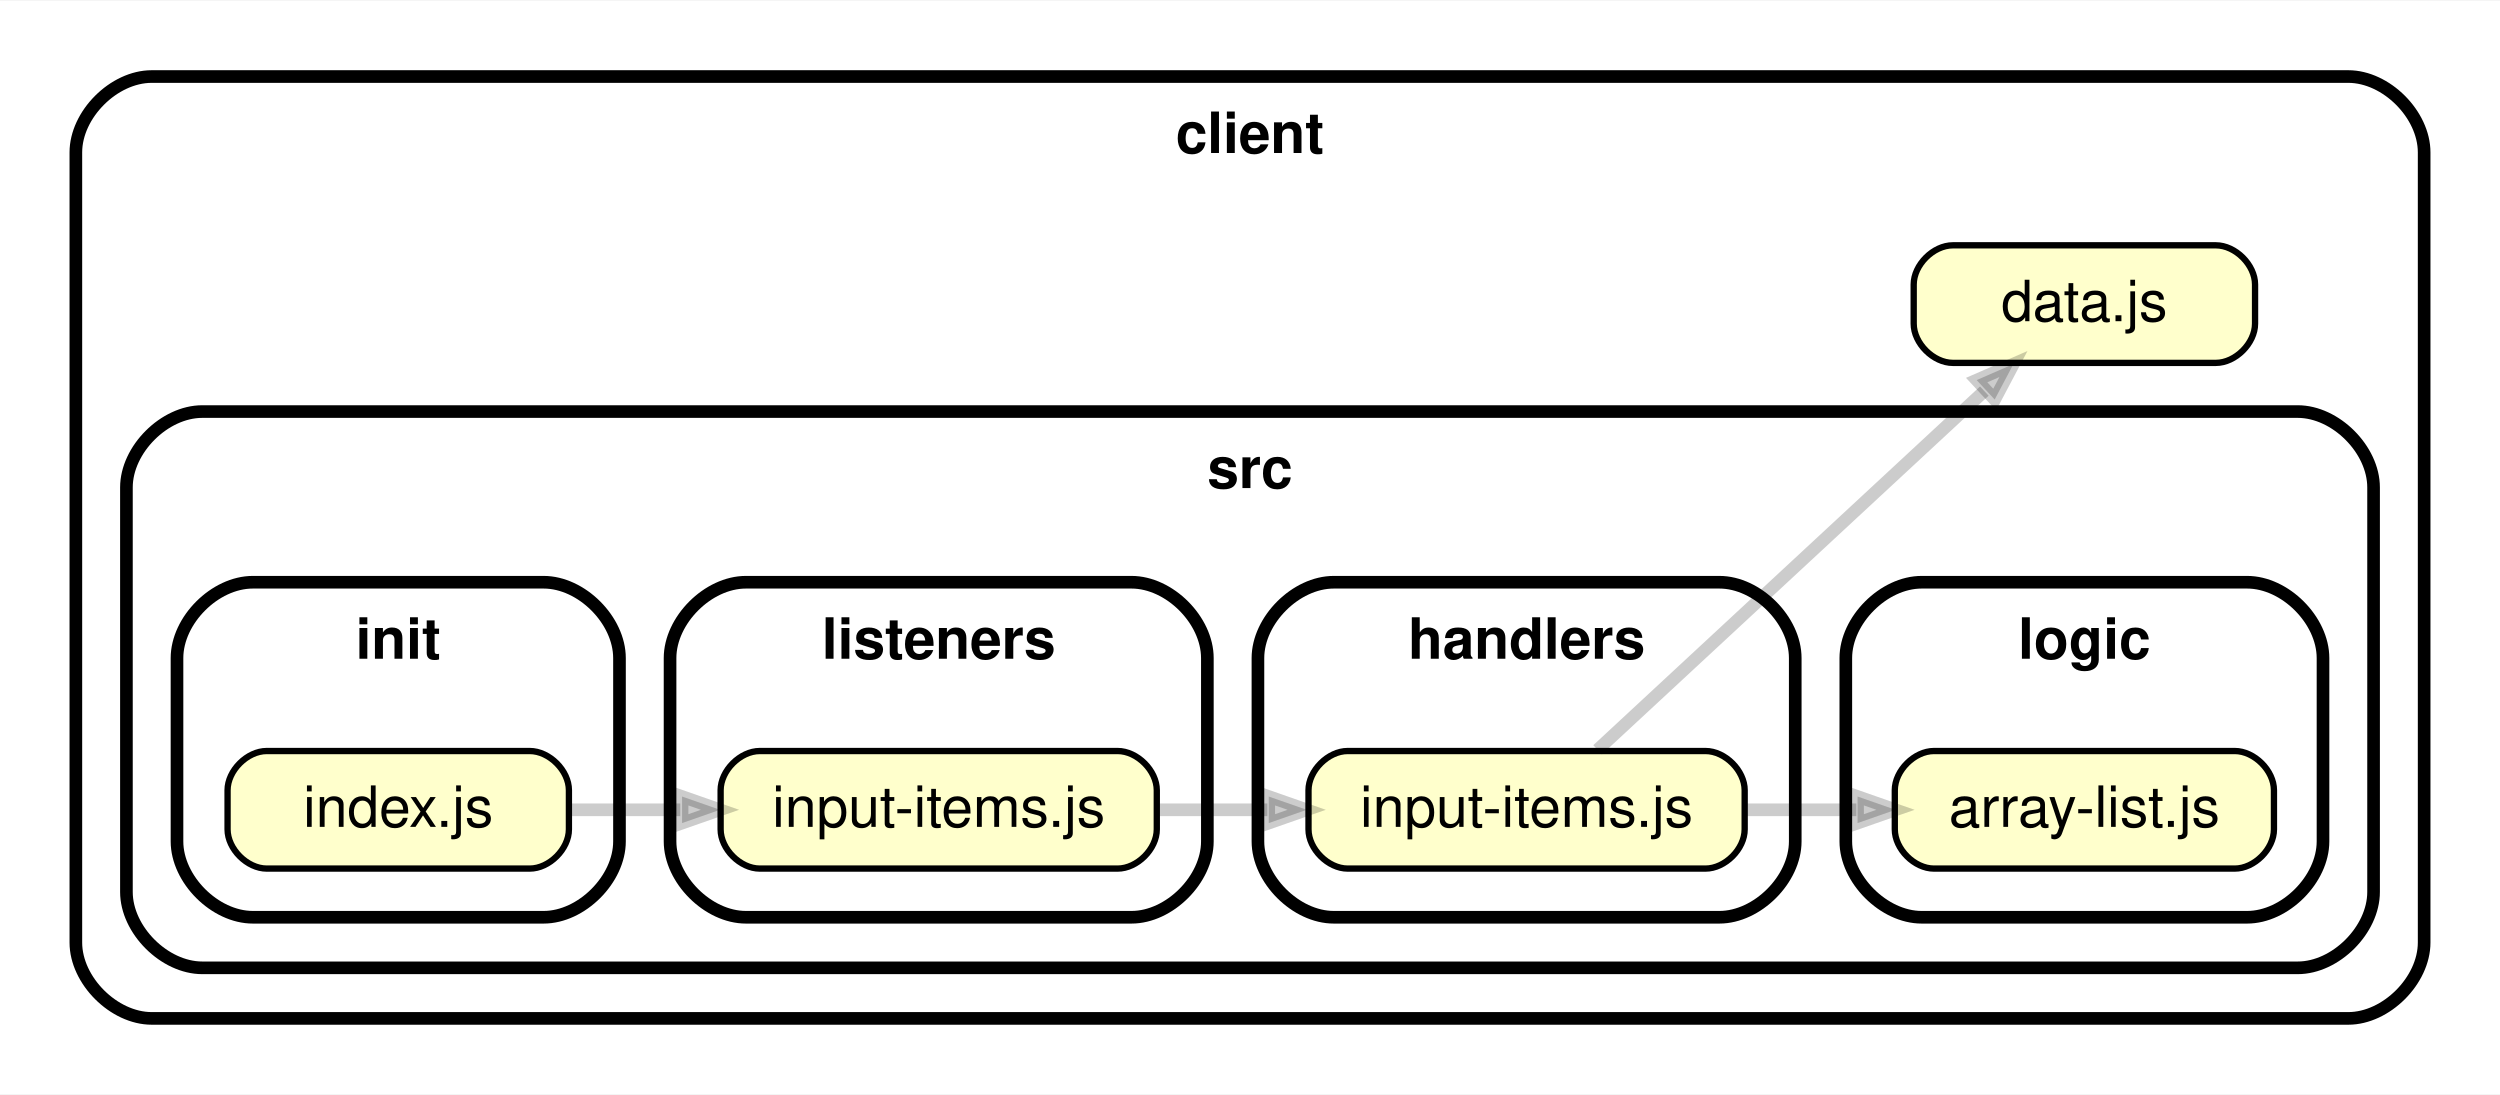
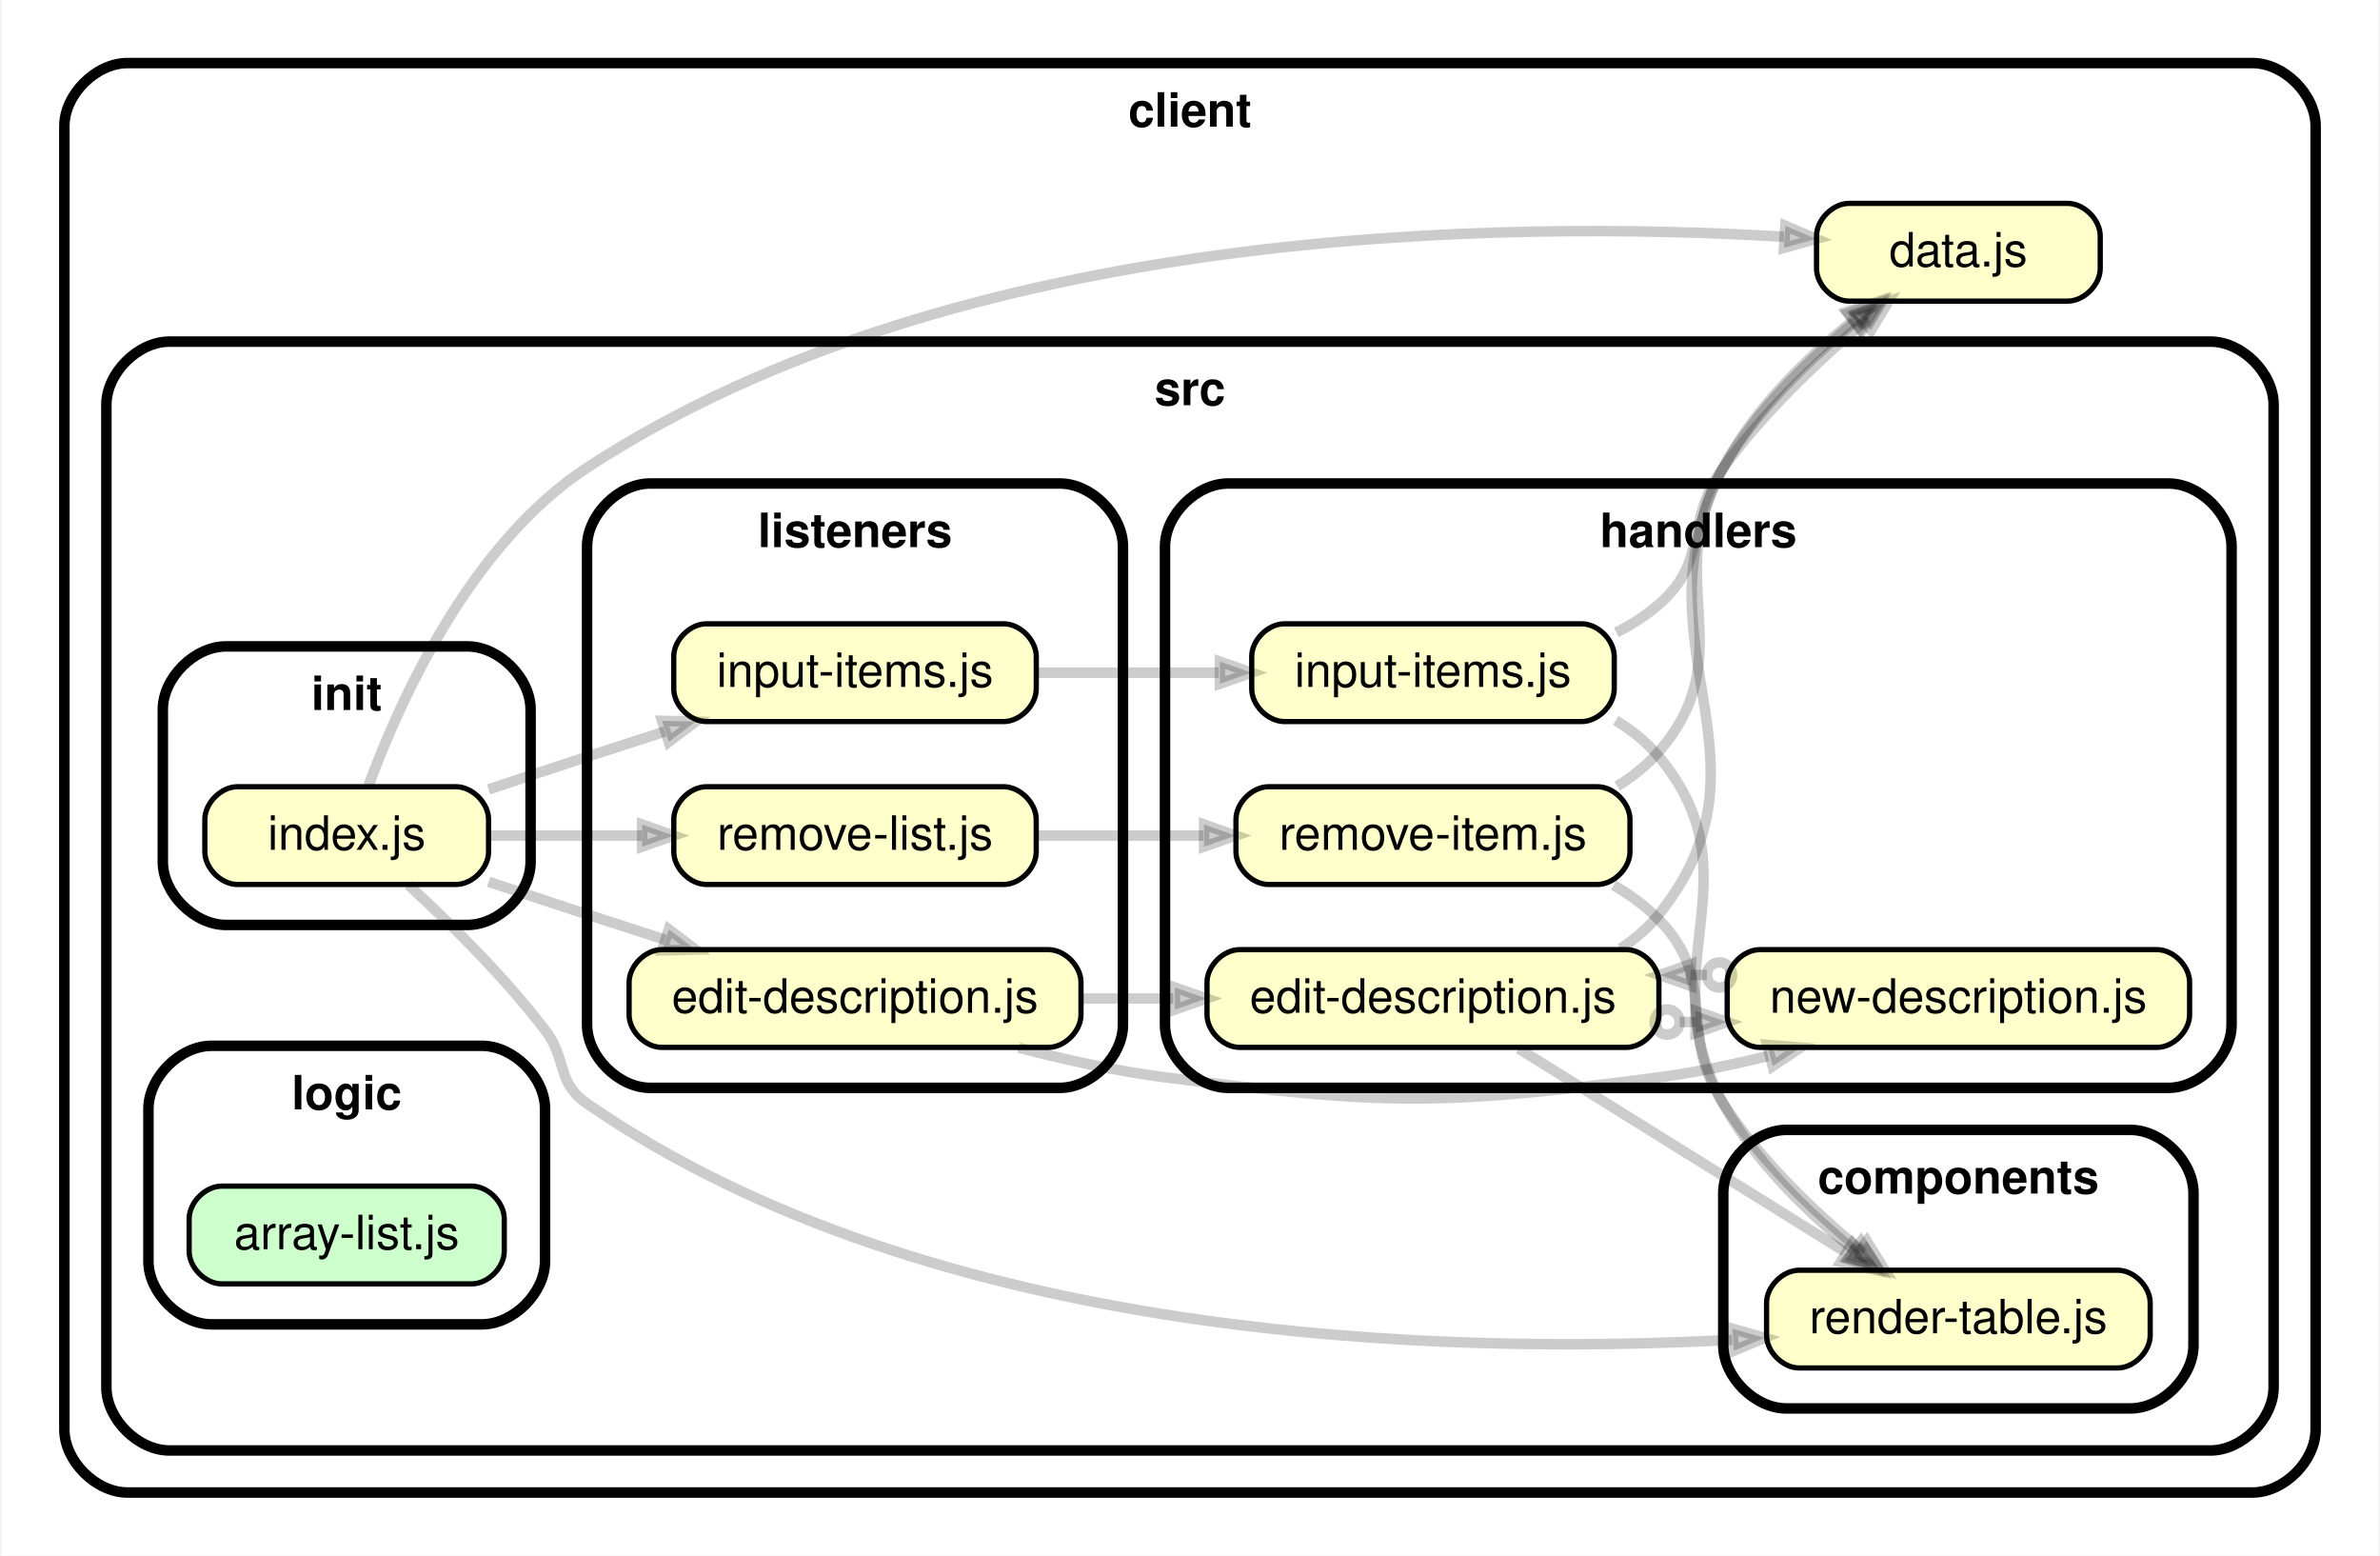
- <svg xmlns="http://www.w3.org/2000/svg" xmlns:xlink="http://www.w3.org/1999/xlink" width="395pt" height="173pt" viewBox="0.00 0.00 395.49 173.00">
-   <g id="graph0" class="graph" transform="scale(1 1) rotate(0) translate(4 169)">
-     <polygon fill="white" stroke="transparent" points="-4,4 -4,-169 391.49,-169 391.49,4 -4,4" />
+ <svg xmlns="http://www.w3.org/2000/svg" xmlns:xlink="http://www.w3.org/1999/xlink" width="453pt" height="296pt" viewBox="0.00 0.00 452.50 296.00">
+   <g id="graph0" class="graph" transform="scale(1 1) rotate(0) translate(4 292)">
+     <polygon fill="white" stroke="transparent" points="-4,4 -4,-292 448.5,-292 448.5,4 -4,4" />
    <g id="clust1" class="cluster">
-       <path fill="#ffffff" stroke="black" stroke-width="2" d="M20,-8C20,-8 367.49,-8 367.49,-8 373.49,-8 379.49,-14 379.49,-20 379.49,-20 379.49,-145 379.49,-145 379.49,-151 373.49,-157 367.49,-157 367.49,-157 20,-157 20,-157 14,-157 8,-151 8,-145 8,-145 8,-20 8,-20 8,-14 14,-8 20,-8" />
-       <text text-anchor="middle" x="193.74" y="-144.9" font-family="Helvetica,sans-Serif" font-weight="bold" font-size="9.00">client</text>
+       <path fill="#ffffff" stroke="black" stroke-width="2" d="M20,-8C20,-8 424.5,-8 424.5,-8 430.5,-8 436.5,-14 436.5,-20 436.5,-20 436.5,-268 436.5,-268 436.5,-274 430.5,-280 424.5,-280 424.5,-280 20,-280 20,-280 14,-280 8,-274 8,-268 8,-268 8,-20 8,-20 8,-14 14,-8 20,-8" />
+       <text text-anchor="middle" x="222.25" y="-267.9" font-family="Helvetica,sans-Serif" font-weight="bold" font-size="9.00">client</text>
    </g>
    <g id="clust2" class="cluster">
-       <path fill="#ffffff" stroke="black" stroke-width="2" d="M28,-16C28,-16 359.49,-16 359.49,-16 365.49,-16 371.49,-22 371.49,-28 371.49,-28 371.49,-92 371.49,-92 371.49,-98 365.49,-104 359.49,-104 359.49,-104 28,-104 28,-104 22,-104 16,-98 16,-92 16,-92 16,-28 16,-28 16,-22 22,-16 28,-16" />
-       <text text-anchor="middle" x="193.74" y="-91.9" font-family="Helvetica,sans-Serif" font-weight="bold" font-size="9.00">src</text>
+       <path fill="#ffffff" stroke="black" stroke-width="2" d="M28,-16C28,-16 416.5,-16 416.5,-16 422.5,-16 428.5,-22 428.5,-28 428.5,-28 428.5,-215 428.5,-215 428.5,-221 422.5,-227 416.5,-227 416.5,-227 28,-227 28,-227 22,-227 16,-221 16,-215 16,-215 16,-28 16,-28 16,-22 22,-16 28,-16" />
+       <text text-anchor="middle" x="222.25" y="-214.9" font-family="Helvetica,sans-Serif" font-weight="bold" font-size="9.00">src</text>
    </g>
    <g id="clust3" class="cluster">
-       <path fill="#ffffff" stroke="black" stroke-width="2" d="M207,-24C207,-24 268,-24 268,-24 274,-24 280,-30 280,-36 280,-36 280,-65 280,-65 280,-71 274,-77 268,-77 268,-77 207,-77 207,-77 201,-77 195,-71 195,-65 195,-65 195,-36 195,-36 195,-30 201,-24 207,-24" />
-       <text text-anchor="middle" x="237.5" y="-64.9" font-family="Helvetica,sans-Serif" font-weight="bold" font-size="9.00">handlers</text>
+       <path fill="#ffffff" stroke="black" stroke-width="2" d="M335.75,-24C335.75,-24 401.25,-24 401.25,-24 407.25,-24 413.25,-30 413.25,-36 413.25,-36 413.25,-65 413.25,-65 413.25,-71 407.25,-77 401.25,-77 401.25,-77 335.75,-77 335.75,-77 329.75,-77 323.75,-71 323.75,-65 323.75,-65 323.75,-36 323.75,-36 323.75,-30 329.75,-24 335.75,-24" />
+       <text text-anchor="middle" x="368.5" y="-64.9" font-family="Helvetica,sans-Serif" font-weight="bold" font-size="9.00">components</text>
    </g>
    <g id="clust4" class="cluster">
-       <path fill="#ffffff" stroke="black" stroke-width="2" d="M36,-24C36,-24 82,-24 82,-24 88,-24 94,-30 94,-36 94,-36 94,-65 94,-65 94,-71 88,-77 82,-77 82,-77 36,-77 36,-77 30,-77 24,-71 24,-65 24,-65 24,-36 24,-36 24,-30 30,-24 36,-24" />
-       <text text-anchor="middle" x="59" y="-64.9" font-family="Helvetica,sans-Serif" font-weight="bold" font-size="9.00">init</text>
+       <path fill="#ffffff" stroke="black" stroke-width="2" d="M229.49,-85C229.49,-85 408.5,-85 408.5,-85 414.5,-85 420.5,-91 420.5,-97 420.5,-97 420.5,-188 420.5,-188 420.5,-194 414.5,-200 408.5,-200 408.5,-200 229.49,-200 229.49,-200 223.49,-200 217.49,-194 217.49,-188 217.49,-188 217.49,-97 217.49,-97 217.49,-91 223.49,-85 229.49,-85" />
+       <text text-anchor="middle" x="319" y="-187.9" font-family="Helvetica,sans-Serif" font-weight="bold" font-size="9.00">handlers</text>
    </g>
    <g id="clust5" class="cluster">
-       <path fill="#ffffff" stroke="black" stroke-width="2" d="M114,-24C114,-24 175,-24 175,-24 181,-24 187,-30 187,-36 187,-36 187,-65 187,-65 187,-71 181,-77 175,-77 175,-77 114,-77 114,-77 108,-77 102,-71 102,-65 102,-65 102,-36 102,-36 102,-30 108,-24 114,-24" />
-       <text text-anchor="middle" x="144.5" y="-64.9" font-family="Helvetica,sans-Serif" font-weight="bold" font-size="9.00">listeners</text>
+       <path fill="#ffffff" stroke="black" stroke-width="2" d="M38.74,-116C38.74,-116 84.74,-116 84.74,-116 90.74,-116 96.74,-122 96.74,-128 96.74,-128 96.74,-157 96.74,-157 96.74,-163 90.74,-169 84.74,-169 84.74,-169 38.74,-169 38.74,-169 32.74,-169 26.74,-163 26.74,-157 26.74,-157 26.74,-128 26.74,-128 26.74,-122 32.74,-116 38.74,-116" />
+       <text text-anchor="middle" x="61.74" y="-156.9" font-family="Helvetica,sans-Serif" font-weight="bold" font-size="9.00">init</text>
    </g>
    <g id="clust6" class="cluster">
-       <path fill="#ffffff" stroke="black" stroke-width="2" d="M300,-24C300,-24 351.49,-24 351.49,-24 357.49,-24 363.49,-30 363.49,-36 363.49,-36 363.49,-65 363.49,-65 363.49,-71 357.49,-77 351.49,-77 351.49,-77 300,-77 300,-77 294,-77 288,-71 288,-65 288,-65 288,-36 288,-36 288,-30 294,-24 300,-24" />
-       <text text-anchor="middle" x="325.74" y="-64.9" font-family="Helvetica,sans-Serif" font-weight="bold" font-size="9.00">logic</text>
+       <path fill="#ffffff" stroke="black" stroke-width="2" d="M119.49,-85C119.49,-85 197.49,-85 197.49,-85 203.49,-85 209.49,-91 209.49,-97 209.49,-97 209.49,-188 209.49,-188 209.49,-194 203.49,-200 197.49,-200 197.49,-200 119.49,-200 119.49,-200 113.49,-200 107.49,-194 107.49,-188 107.49,-188 107.49,-97 107.49,-97 107.49,-91 113.49,-85 119.49,-85" />
+       <text text-anchor="middle" x="158.49" y="-187.9" font-family="Helvetica,sans-Serif" font-weight="bold" font-size="9.00">listeners</text>
+     </g>
+     <g id="clust7" class="cluster">
+       <path fill="#ffffff" stroke="black" stroke-width="2" d="M36,-40C36,-40 87.49,-40 87.49,-40 93.49,-40 99.49,-46 99.49,-52 99.49,-52 99.49,-81 99.49,-81 99.49,-87 93.49,-93 87.49,-93 87.49,-93 36,-93 36,-93 30,-93 24,-87 24,-81 24,-81 24,-52 24,-52 24,-46 30,-40 36,-40" />
+       <text text-anchor="middle" x="61.74" y="-80.9" font-family="Helvetica,sans-Serif" font-weight="bold" font-size="9.00">logic</text>
    </g>
    <g id="node1" class="node">
      <g id="a_node1">
        <a xlink:href="../client/data.js" xlink:title="data.js">
-           <path fill="#ffffcc" stroke="black" d="M346.54,-130.3C346.54,-130.3 304.94,-130.3 304.94,-130.3 301.84,-130.3 298.74,-127.2 298.74,-124.1 298.74,-124.1 298.74,-117.9 298.74,-117.9 298.74,-114.8 301.84,-111.7 304.94,-111.7 304.94,-111.7 346.54,-111.7 346.54,-111.7 349.64,-111.7 352.74,-114.8 352.74,-117.9 352.74,-117.9 352.74,-124.1 352.74,-124.1 352.74,-127.2 349.64,-130.3 346.54,-130.3" />
-           <text text-anchor="middle" x="325.74" y="-118.3" font-family="Helvetica,sans-Serif" font-size="9.00">data.js</text>
+           <path fill="#ffffcc" stroke="black" d="M389.3,-253.3C389.3,-253.3 347.7,-253.3 347.7,-253.3 344.6,-253.3 341.5,-250.2 341.5,-247.1 341.5,-247.1 341.5,-240.9 341.5,-240.9 341.5,-237.8 344.6,-234.7 347.7,-234.7 347.7,-234.7 389.3,-234.7 389.3,-234.7 392.4,-234.7 395.5,-237.8 395.5,-240.9 395.5,-240.9 395.5,-247.1 395.5,-247.1 395.5,-250.2 392.4,-253.3 389.3,-253.3" />
+           <text text-anchor="middle" x="368.5" y="-241.3" font-family="Helvetica,sans-Serif" font-size="9.00">data.js</text>
        </a>
      </g>
    </g>
    <g id="node2" class="node">
      <g id="a_node2">
-         <a xlink:href="../client/src/handlers/input-items.js" xlink:title="input-items.js">
-           <path fill="#ffffcc" stroke="black" d="M265.8,-50.3C265.8,-50.3 209.2,-50.3 209.2,-50.3 206.1,-50.3 203,-47.2 203,-44.1 203,-44.1 203,-37.9 203,-37.9 203,-34.8 206.1,-31.7 209.2,-31.7 209.2,-31.7 265.8,-31.7 265.8,-31.7 268.9,-31.7 272,-34.8 272,-37.9 272,-37.9 272,-44.1 272,-44.1 272,-47.2 268.9,-50.3 265.8,-50.3" />
-           <text text-anchor="middle" x="237.5" y="-38.3" font-family="Helvetica,sans-Serif" font-size="9.00">input-items.js</text>
+         <a xlink:href="../client/src/components/render-table.js" xlink:title="render-table.js">
+           <path fill="#ffffcc" stroke="black" d="M398.81,-50.3C398.81,-50.3 338.19,-50.3 338.19,-50.3 335.09,-50.3 331.99,-47.2 331.99,-44.1 331.99,-44.1 331.99,-37.9 331.99,-37.9 331.99,-34.8 335.09,-31.7 338.19,-31.7 338.19,-31.7 398.81,-31.7 398.81,-31.7 401.91,-31.7 405.01,-34.8 405.01,-37.9 405.01,-37.9 405.01,-44.1 405.01,-44.1 405.01,-47.2 401.91,-50.3 398.81,-50.3" />
+           <text text-anchor="middle" x="368.5" y="-38.3" font-family="Helvetica,sans-Serif" font-size="9.00">render-table.js</text>
+         </a>
+       </g>
+     </g>
+     <g id="node3" class="node">
+       <g id="a_node3">
+         <a xlink:href="../client/src/handlers/edit-description.js" xlink:title="edit-description.js">
+           <path fill="#ffffcc" stroke="black" d="M305.3,-111.3C305.3,-111.3 231.69,-111.3 231.69,-111.3 228.59,-111.3 225.49,-108.2 225.49,-105.1 225.49,-105.1 225.49,-98.9 225.49,-98.9 225.49,-95.8 228.59,-92.7 231.69,-92.7 231.69,-92.7 305.3,-92.7 305.3,-92.7 308.4,-92.7 311.5,-95.8 311.5,-98.9 311.5,-98.9 311.5,-105.1 311.5,-105.1 311.5,-108.2 308.4,-111.3 305.3,-111.3" />
+           <text text-anchor="middle" x="268.5" y="-99.3" font-family="Helvetica,sans-Serif" font-size="9.00">edit-description.js</text>
        </a>
      </g>
    </g>
    <g id="edge1" class="edge">
-       <path fill="none" stroke="#000000" stroke-width="2" stroke-opacity="0.2" d="M248.73,-50.49C263.9,-64.56 292.45,-91.04 309.91,-107.24" />
-       <polygon fill="#000000" fill-opacity="0.2" stroke="#000000" stroke-width="2" stroke-opacity="0.2" points="308.7,-108.98 314.52,-111.52 311.55,-105.9 308.7,-108.98" />
-     </g>
-     <g id="node3" class="node">
-       <g id="a_node3">
-         <a xlink:href="../client/src/logic/array-list.js" xlink:title="array-list.js">
-           <path fill="#ffffcc" stroke="black" d="M349.53,-50.3C349.53,-50.3 301.95,-50.3 301.95,-50.3 298.85,-50.3 295.75,-47.2 295.75,-44.1 295.75,-44.1 295.75,-37.9 295.75,-37.9 295.75,-34.8 298.85,-31.7 301.95,-31.7 301.95,-31.7 349.53,-31.7 349.53,-31.7 352.63,-31.7 355.73,-34.8 355.73,-37.9 355.73,-37.9 355.73,-44.1 355.73,-44.1 355.73,-47.2 352.63,-50.3 349.53,-50.3" />
-           <text text-anchor="middle" x="325.74" y="-38.3" font-family="Helvetica,sans-Serif" font-size="9.00">array-list.js</text>
-         </a>
-       </g>
+       <path fill="none" stroke="#000000" stroke-width="2" stroke-opacity="0.2" d="M304.19,-111.49C306.94,-113.29 309.45,-115.44 311.5,-118 335.35,-147.8 306.11,-169.15 323.75,-203 329.51,-214.06 339.47,-223.75 348.42,-230.93" />
+       <polygon fill="#000000" fill-opacity="0.2" stroke="#000000" stroke-width="2" stroke-opacity="0.2" points="347.23,-232.66 353.26,-234.65 349.79,-229.33 347.23,-232.66" />
    </g>
    <g id="edge2" class="edge">
-       <path fill="none" stroke="#000000" stroke-width="2" stroke-opacity="0.2" d="M272.09,-41C277.86,-41 283.86,-41 289.66,-41" />
-       <polygon fill="#000000" fill-opacity="0.2" stroke="#000000" stroke-width="2" stroke-opacity="0.2" points="289.86,-43.1 295.86,-41 289.86,-38.9 289.86,-43.1" />
+       <path fill="none" stroke="#000000" stroke-width="2" stroke-opacity="0.2" d="M284.81,-92.47C301.5,-82.08 328.28,-65.41 346.83,-53.87" />
+       <polygon fill="#000000" fill-opacity="0.2" stroke="#000000" stroke-width="2" stroke-opacity="0.2" points="348.31,-55.42 352.3,-50.46 346.09,-51.85 348.31,-55.42" />
    </g>
    <g id="node4" class="node">
      <g id="a_node4">
-         <a xlink:href="../client/src/init/index.js" xlink:title="index.js">
-           <path fill="#ffffcc" stroke="black" d="M79.8,-50.3C79.8,-50.3 38.2,-50.3 38.2,-50.3 35.1,-50.3 32,-47.2 32,-44.1 32,-44.1 32,-37.9 32,-37.9 32,-34.8 35.1,-31.7 38.2,-31.7 38.2,-31.7 79.8,-31.7 79.8,-31.7 82.9,-31.7 86,-34.8 86,-37.9 86,-37.9 86,-44.1 86,-44.1 86,-47.2 82.9,-50.3 79.8,-50.3" />
-           <text text-anchor="middle" x="59" y="-38.3" font-family="Helvetica,sans-Serif" font-size="9.00">index.js</text>
-         </a>
-       </g>
-     </g>
-     <g id="node5" class="node">
-       <g id="a_node5">
-         <a xlink:href="../client/src/listeners/input-items.js" xlink:title="input-items.js">
-           <path fill="#ffffcc" stroke="black" d="M172.8,-50.3C172.8,-50.3 116.2,-50.3 116.2,-50.3 113.1,-50.3 110,-47.2 110,-44.1 110,-44.1 110,-37.9 110,-37.9 110,-34.8 113.1,-31.7 116.2,-31.7 116.2,-31.7 172.8,-31.7 172.8,-31.7 175.9,-31.7 179,-34.8 179,-37.9 179,-37.9 179,-44.1 179,-44.1 179,-47.2 175.9,-50.3 172.8,-50.3" />
-           <text text-anchor="middle" x="144.5" y="-38.3" font-family="Helvetica,sans-Serif" font-size="9.00">input-items.js</text>
+         <a xlink:href="../client/src/handlers/new-description.js" xlink:title="new-description.js">
+           <path fill="#ffffcc" stroke="black" d="M406.31,-111.3C406.31,-111.3 330.7,-111.3 330.7,-111.3 327.6,-111.3 324.5,-108.2 324.5,-105.1 324.5,-105.1 324.5,-98.9 324.5,-98.9 324.5,-95.8 327.6,-92.7 330.7,-92.7 330.7,-92.7 406.31,-92.7 406.31,-92.7 409.41,-92.7 412.51,-95.8 412.51,-98.9 412.51,-98.9 412.51,-105.1 412.51,-105.1 412.51,-108.2 409.41,-111.3 406.31,-111.3" />
+           <text text-anchor="middle" x="368.5" y="-99.3" font-family="Helvetica,sans-Serif" font-size="9.00">new-description.js</text>
        </a>
      </g>
    </g>
    <g id="edge3" class="edge">
-       <path fill="none" stroke="#000000" stroke-width="2" stroke-opacity="0.2" d="M86.42,-41C91.89,-41 97.78,-41 103.61,-41" />
-       <polygon fill="#000000" fill-opacity="0.2" stroke="#000000" stroke-width="2" stroke-opacity="0.2" points="103.9,-43.1 109.9,-41 103.9,-38.9 103.9,-43.1" />
+       <path fill="none" stroke="#000000" stroke-width="2" stroke-opacity="0.2" d="M311.63,-97.54C311.76,-97.54 311.89,-97.54 312.03,-97.54" />
+       <polygon fill="#000000" fill-opacity="0.2" stroke="#000000" stroke-width="2" stroke-opacity="0.2" points="318.47,-99.63 324.47,-97.53 318.47,-95.43 318.47,-99.63" />
+       <polyline fill="none" stroke="#000000" stroke-width="2" stroke-opacity="0.2" points="318.47,-97.53 315.47,-97.53 " />
+       <ellipse fill="none" stroke="#000000" stroke-width="2" stroke-opacity="0.2" cx="313.07" cy="-97.53" rx="2.4" ry="2.4" />
+     </g>
+     <g id="edge6" class="edge">
+       <path fill="none" stroke="#000000" stroke-width="2" stroke-opacity="0.2" d="M324.47,-106.47C324.34,-106.47 324.2,-106.47 324.07,-106.47" />
+       <polygon fill="#000000" fill-opacity="0.2" stroke="#000000" stroke-width="2" stroke-opacity="0.2" points="317.63,-104.37 311.63,-106.46 317.63,-108.57 317.63,-104.37" />
+       <polyline fill="none" stroke="#000000" stroke-width="2" stroke-opacity="0.2" points="317.63,-106.47 320.63,-106.47 " />
+       <ellipse fill="none" stroke="#000000" stroke-width="2" stroke-opacity="0.2" cx="323.03" cy="-106.47" rx="2.4" ry="2.4" />
+     </g>
+     <g id="node5" class="node">
+       <g id="a_node5">
+         <a xlink:href="../client/src/handlers/input-items.js" xlink:title="input-items.js">
+           <path fill="#ffffcc" stroke="black" d="M296.79,-173.3C296.79,-173.3 240.2,-173.3 240.2,-173.3 237.1,-173.3 234,-170.2 234,-167.1 234,-167.1 234,-160.9 234,-160.9 234,-157.8 237.1,-154.7 240.2,-154.7 240.2,-154.7 296.79,-154.7 296.79,-154.7 299.9,-154.7 303,-157.8 303,-160.9 303,-160.9 303,-167.1 303,-167.1 303,-170.2 299.9,-173.3 296.79,-173.3" />
+           <text text-anchor="middle" x="268.5" y="-161.3" font-family="Helvetica,sans-Serif" font-size="9.00">input-items.js</text>
+         </a>
+       </g>
    </g>
    <g id="edge4" class="edge">
-       <path fill="none" stroke="#000000" stroke-width="2" stroke-opacity="0.2" d="M179.13,-41C184.78,-41 190.69,-41 196.49,-41" />
-       <polygon fill="#000000" fill-opacity="0.2" stroke="#000000" stroke-width="2" stroke-opacity="0.2" points="196.71,-43.1 202.71,-41 196.71,-38.9 196.71,-43.1" />
+       <path fill="none" stroke="#000000" stroke-width="2" stroke-opacity="0.2" d="M303.4,-171.66C306.32,-173.13 309.08,-174.9 311.5,-177 321.14,-185.38 316.23,-192.67 323.75,-203 331.29,-213.37 341.71,-223.25 350.48,-230.72" />
+       <polygon fill="#000000" fill-opacity="0.2" stroke="#000000" stroke-width="2" stroke-opacity="0.2" points="349.21,-232.38 355.16,-234.6 351.89,-229.15 349.21,-232.38" />
+     </g>
+     <g id="edge5" class="edge">
+       <path fill="none" stroke="#000000" stroke-width="2" stroke-opacity="0.2" d="M303.28,-154.93C306.37,-153.04 309.2,-150.76 311.5,-148 330.61,-125.09 309.43,-108.17 323.75,-82 329.74,-71.06 339.7,-61.38 348.61,-54.17" />
+       <polygon fill="#000000" fill-opacity="0.2" stroke="#000000" stroke-width="2" stroke-opacity="0.2" points="349.97,-55.78 353.42,-50.44 347.4,-52.46 349.97,-55.78" />
+     </g>
+     <g id="node6" class="node">
+       <g id="a_node6">
+         <a xlink:href="../client/src/handlers/remove-item.js" xlink:title="remove-item.js">
+           <path fill="#ffffcc" stroke="black" d="M299.79,-142.3C299.79,-142.3 237.2,-142.3 237.2,-142.3 234.1,-142.3 231,-139.2 231,-136.1 231,-136.1 231,-129.9 231,-129.9 231,-126.8 234.1,-123.7 237.2,-123.7 237.2,-123.7 299.79,-123.7 299.79,-123.7 302.89,-123.7 305.99,-126.8 305.99,-129.9 305.99,-129.9 305.99,-136.1 305.99,-136.1 305.99,-139.2 302.89,-142.3 299.79,-142.3" />
+           <text text-anchor="middle" x="268.5" y="-130.3" font-family="Helvetica,sans-Serif" font-size="9.00">remove-item.js</text>
+         </a>
+       </g>
+     </g>
+     <g id="edge7" class="edge">
+       <path fill="none" stroke="#000000" stroke-width="2" stroke-opacity="0.2" d="M303.57,-142.41C306.53,-144.23 309.25,-146.41 311.5,-149 327.63,-167.58 311.51,-181.65 323.75,-203 329.95,-213.82 339.93,-223.49 348.79,-230.72" />
+       <polygon fill="#000000" fill-opacity="0.2" stroke="#000000" stroke-width="2" stroke-opacity="0.2" points="347.56,-232.42 353.57,-234.48 350.15,-229.12 347.56,-232.42" />
+     </g>
+     <g id="edge8" class="edge">
+       <path fill="none" stroke="#000000" stroke-width="2" stroke-opacity="0.2" d="M302.86,-123.56C306.04,-121.74 309,-119.57 311.5,-117 322.99,-105.19 314.75,-95.81 323.75,-82 330.65,-71.4 340.86,-61.63 349.68,-54.28" />
+       <polygon fill="#000000" fill-opacity="0.2" stroke="#000000" stroke-width="2" stroke-opacity="0.2" points="351.06,-55.87 354.4,-50.46 348.42,-52.6 351.06,-55.87" />
+     </g>
+     <g id="node7" class="node">
+       <g id="a_node7">
+         <a xlink:href="../client/src/init/index.js" xlink:title="index.js">
+           <path fill="#ffffcc" stroke="black" d="M82.54,-142.3C82.54,-142.3 40.94,-142.3 40.94,-142.3 37.84,-142.3 34.74,-139.2 34.74,-136.1 34.74,-136.1 34.74,-129.9 34.74,-129.9 34.74,-126.8 37.84,-123.7 40.94,-123.7 40.94,-123.7 82.54,-123.7 82.54,-123.7 85.64,-123.7 88.74,-126.8 88.74,-129.9 88.74,-129.9 88.74,-136.1 88.74,-136.1 88.74,-139.2 85.64,-142.3 82.54,-142.3" />
+           <text text-anchor="middle" x="61.74" y="-130.3" font-family="Helvetica,sans-Serif" font-size="9.00">index.js</text>
+         </a>
+       </g>
+     </g>
+     <g id="edge9" class="edge">
+       <path fill="none" stroke="#000000" stroke-width="2" stroke-opacity="0.2" d="M65.91,-142.55C71.59,-158.02 85.04,-188.32 107.49,-203 178.42,-249.39 283.04,-250.08 335.31,-246.94" />
+       <polygon fill="#000000" fill-opacity="0.2" stroke="#000000" stroke-width="2" stroke-opacity="0.2" points="335.57,-249.03 341.42,-246.54 335.3,-244.84 335.57,-249.03" />
+     </g>
+     <g id="edge10" class="edge">
+       <path fill="none" stroke="#000000" stroke-width="2" stroke-opacity="0.2" d="M73.48,-123.61C81.25,-116.49 91.7,-106.23 99.49,-96 103.83,-90.3 101.59,-86.07 107.49,-82 173.22,-36.64 270.38,-34.1 325.43,-37.06" />
+       <polygon fill="#000000" fill-opacity="0.2" stroke="#000000" stroke-width="2" stroke-opacity="0.2" points="325.49,-39.17 331.6,-37.43 325.74,-34.98 325.49,-39.17" />
+     </g>
+     <g id="node8" class="node">
+       <g id="a_node8">
+         <a xlink:href="../client/src/listeners/edit-description.js" xlink:title="edit-description.js">
+           <path fill="#ffffcc" stroke="black" d="M195.3,-111.3C195.3,-111.3 121.69,-111.3 121.69,-111.3 118.59,-111.3 115.49,-108.2 115.49,-105.1 115.49,-105.1 115.49,-98.9 115.49,-98.9 115.49,-95.8 118.59,-92.7 121.69,-92.7 121.69,-92.7 195.3,-92.7 195.3,-92.7 198.4,-92.7 201.5,-95.8 201.5,-98.9 201.5,-98.9 201.5,-105.1 201.5,-105.1 201.5,-108.2 198.4,-111.3 195.3,-111.3" />
+           <text text-anchor="middle" x="158.49" y="-99.3" font-family="Helvetica,sans-Serif" font-size="9.00">edit-description.js</text>
+         </a>
+       </g>
+     </g>
+     <g id="edge11" class="edge">
+       <path fill="none" stroke="#000000" stroke-width="2" stroke-opacity="0.2" d="M88.75,-124.21C94.89,-122.16 101.42,-119.99 107.49,-118 112.28,-116.43 117.34,-114.79 122.32,-113.19" />
+       <polygon fill="#000000" fill-opacity="0.2" stroke="#000000" stroke-width="2" stroke-opacity="0.2" points="123.05,-115.16 128.12,-111.32 121.77,-111.16 123.05,-115.16" />
+     </g>
+     <g id="node9" class="node">
+       <g id="a_node9">
+         <a xlink:href="../client/src/listeners/input-items.js" xlink:title="input-items.js">
+           <path fill="#ffffcc" stroke="black" d="M186.79,-173.3C186.79,-173.3 130.19,-173.3 130.19,-173.3 127.09,-173.3 123.99,-170.2 123.99,-167.1 123.99,-167.1 123.99,-160.9 123.99,-160.9 123.99,-157.8 127.09,-154.7 130.19,-154.7 130.19,-154.7 186.79,-154.7 186.79,-154.7 189.89,-154.7 192.99,-157.8 192.99,-160.9 192.99,-160.9 192.99,-167.1 192.99,-167.1 192.99,-170.2 189.89,-173.3 186.79,-173.3" />
+           <text text-anchor="middle" x="158.49" y="-161.3" font-family="Helvetica,sans-Serif" font-size="9.00">input-items.js</text>
+         </a>
+       </g>
+     </g>
+     <g id="edge12" class="edge">
+       <path fill="none" stroke="#000000" stroke-width="2" stroke-opacity="0.2" d="M88.75,-141.79C94.89,-143.84 101.42,-146.01 107.49,-148 112.28,-149.57 117.34,-151.21 122.32,-152.81" />
+       <polygon fill="#000000" fill-opacity="0.2" stroke="#000000" stroke-width="2" stroke-opacity="0.2" points="121.77,-154.84 128.12,-154.68 123.05,-150.84 121.77,-154.84" />
+     </g>
+     <g id="node10" class="node">
+       <g id="a_node10">
+         <a xlink:href="../client/src/listeners/remove-list.js" xlink:title="remove-list.js">
+           <path fill="#ffffcc" stroke="black" d="M186.78,-142.3C186.78,-142.3 130.2,-142.3 130.2,-142.3 127.1,-142.3 124,-139.2 124,-136.1 124,-136.1 124,-129.9 124,-129.9 124,-126.8 127.1,-123.7 130.2,-123.7 130.2,-123.7 186.78,-123.7 186.78,-123.7 189.88,-123.7 192.98,-126.8 192.98,-129.9 192.98,-129.9 192.98,-136.1 192.98,-136.1 192.98,-139.2 189.88,-142.3 186.78,-142.3" />
+           <text text-anchor="middle" x="158.49" y="-130.3" font-family="Helvetica,sans-Serif" font-size="9.00">remove-list.js</text>
+         </a>
+       </g>
+     </g>
+     <g id="edge13" class="edge">
+       <path fill="none" stroke="#000000" stroke-width="2" stroke-opacity="0.2" d="M88.88,-133C97.87,-133 108.13,-133 117.94,-133" />
+       <polygon fill="#000000" fill-opacity="0.2" stroke="#000000" stroke-width="2" stroke-opacity="0.2" points="117.97,-135.1 123.97,-133 117.97,-130.9 117.97,-135.1" />
+     </g>
+     <g id="edge14" class="edge">
+       <path fill="none" stroke="#000000" stroke-width="2" stroke-opacity="0.2" d="M201.56,-102C207.3,-102 213.23,-102 219.07,-102" />
+       <polygon fill="#000000" fill-opacity="0.2" stroke="#000000" stroke-width="2" stroke-opacity="0.2" points="219.37,-104.1 225.37,-102 219.37,-99.9 219.37,-104.1" />
+     </g>
+     <g id="edge15" class="edge">
+       <path fill="none" stroke="#000000" stroke-width="2" stroke-opacity="0.2" d="M189.61,-92.67C198.5,-90.34 208.31,-88.17 217.49,-87 258.94,-81.73 270.08,-81.55 311.5,-87 318.3,-87.89 325.45,-89.38 332.28,-91.07" />
+       <polygon fill="#000000" fill-opacity="0.2" stroke="#000000" stroke-width="2" stroke-opacity="0.2" points="332.1,-93.19 338.44,-92.67 333.16,-89.13 332.1,-93.19" />
+     </g>
+     <g id="edge16" class="edge">
+       <path fill="none" stroke="#000000" stroke-width="2" stroke-opacity="0.2" d="M193.07,-164C204.04,-164 216.34,-164 227.72,-164" />
+       <polygon fill="#000000" fill-opacity="0.2" stroke="#000000" stroke-width="2" stroke-opacity="0.2" points="227.94,-166.1 233.94,-164 227.94,-161.9 227.94,-166.1" />
+     </g>
+     <g id="edge17" class="edge">
+       <path fill="none" stroke="#000000" stroke-width="2" stroke-opacity="0.2" d="M193.07,-133C203.11,-133 214.26,-133 224.81,-133" />
+       <polygon fill="#000000" fill-opacity="0.2" stroke="#000000" stroke-width="2" stroke-opacity="0.2" points="224.93,-135.1 230.93,-133 224.93,-130.9 224.93,-135.1" />
+     </g>
+     <g id="node11" class="node">
+       <g id="a_node11">
+         <a xlink:href="../client/src/logic/array-list.js" xlink:title="array-list.js">
+           <path fill="#ccffcc" stroke="black" d="M85.53,-66.3C85.53,-66.3 37.95,-66.3 37.95,-66.3 34.85,-66.3 31.75,-63.2 31.75,-60.1 31.75,-60.1 31.75,-53.9 31.75,-53.9 31.75,-50.8 34.85,-47.7 37.95,-47.7 37.95,-47.7 85.53,-47.7 85.53,-47.7 88.63,-47.7 91.73,-50.8 91.73,-53.9 91.73,-53.9 91.73,-60.1 91.73,-60.1 91.73,-63.2 88.63,-66.3 85.53,-66.3" />
+           <text text-anchor="middle" x="61.74" y="-54.3" font-family="Helvetica,sans-Serif" font-size="9.00">array-list.js</text>
+         </a>
+       </g>
    </g>
  </g>
</svg>
